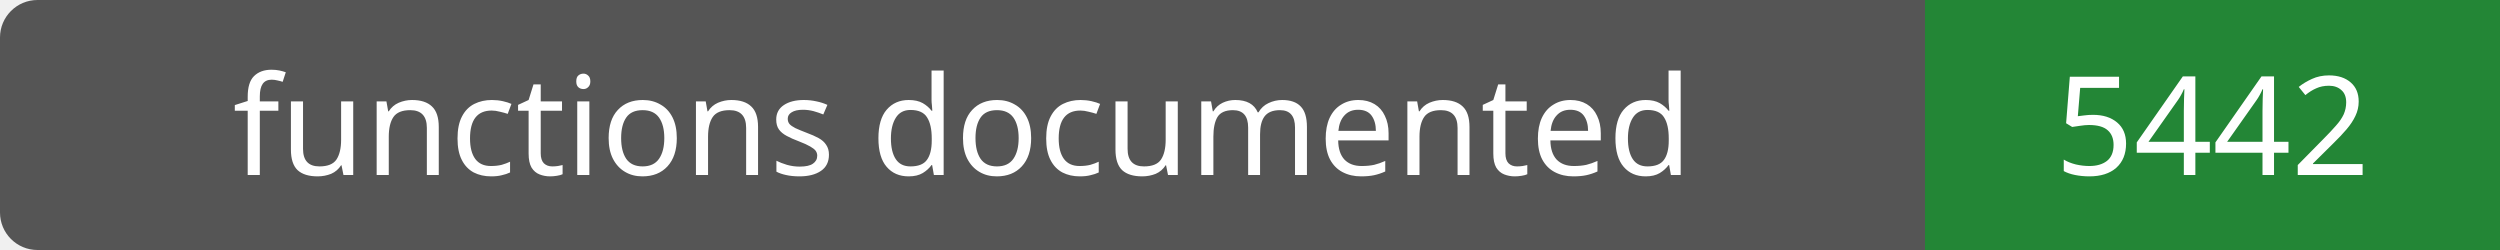
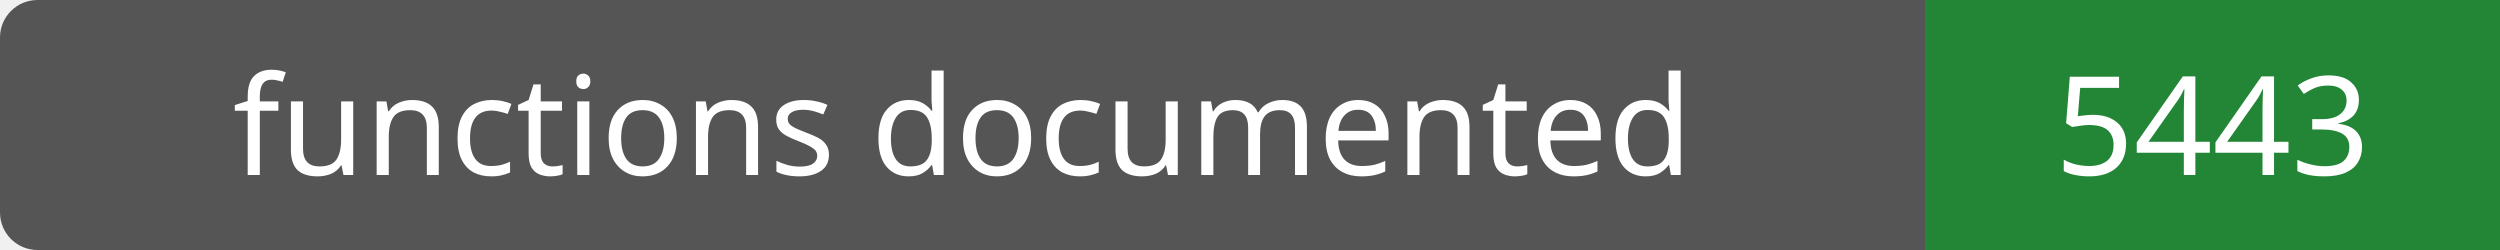
- <svg xmlns="http://www.w3.org/2000/svg" width="200" height="20" role="img" aria-label="functions documented: 5442">
+ <svg xmlns="http://www.w3.org/2000/svg" width="200" height="20" role="img" aria-label="functions documented: 5443">
  <rect width="200" height="20" rx="3" fill="#555" />
  <path fill="#238636" d="M154 0h46v20H154z" />
  <g fill="#fff" text-anchor="middle" font-family="Verdana,sans-serif" font-size="11">
    <text x="77.0" y="14">functions documented</text>
-     <text x="177.0" y="14">5442</text>
+     <text x="177.0" y="14">5443</text>
  </g>
</svg>
